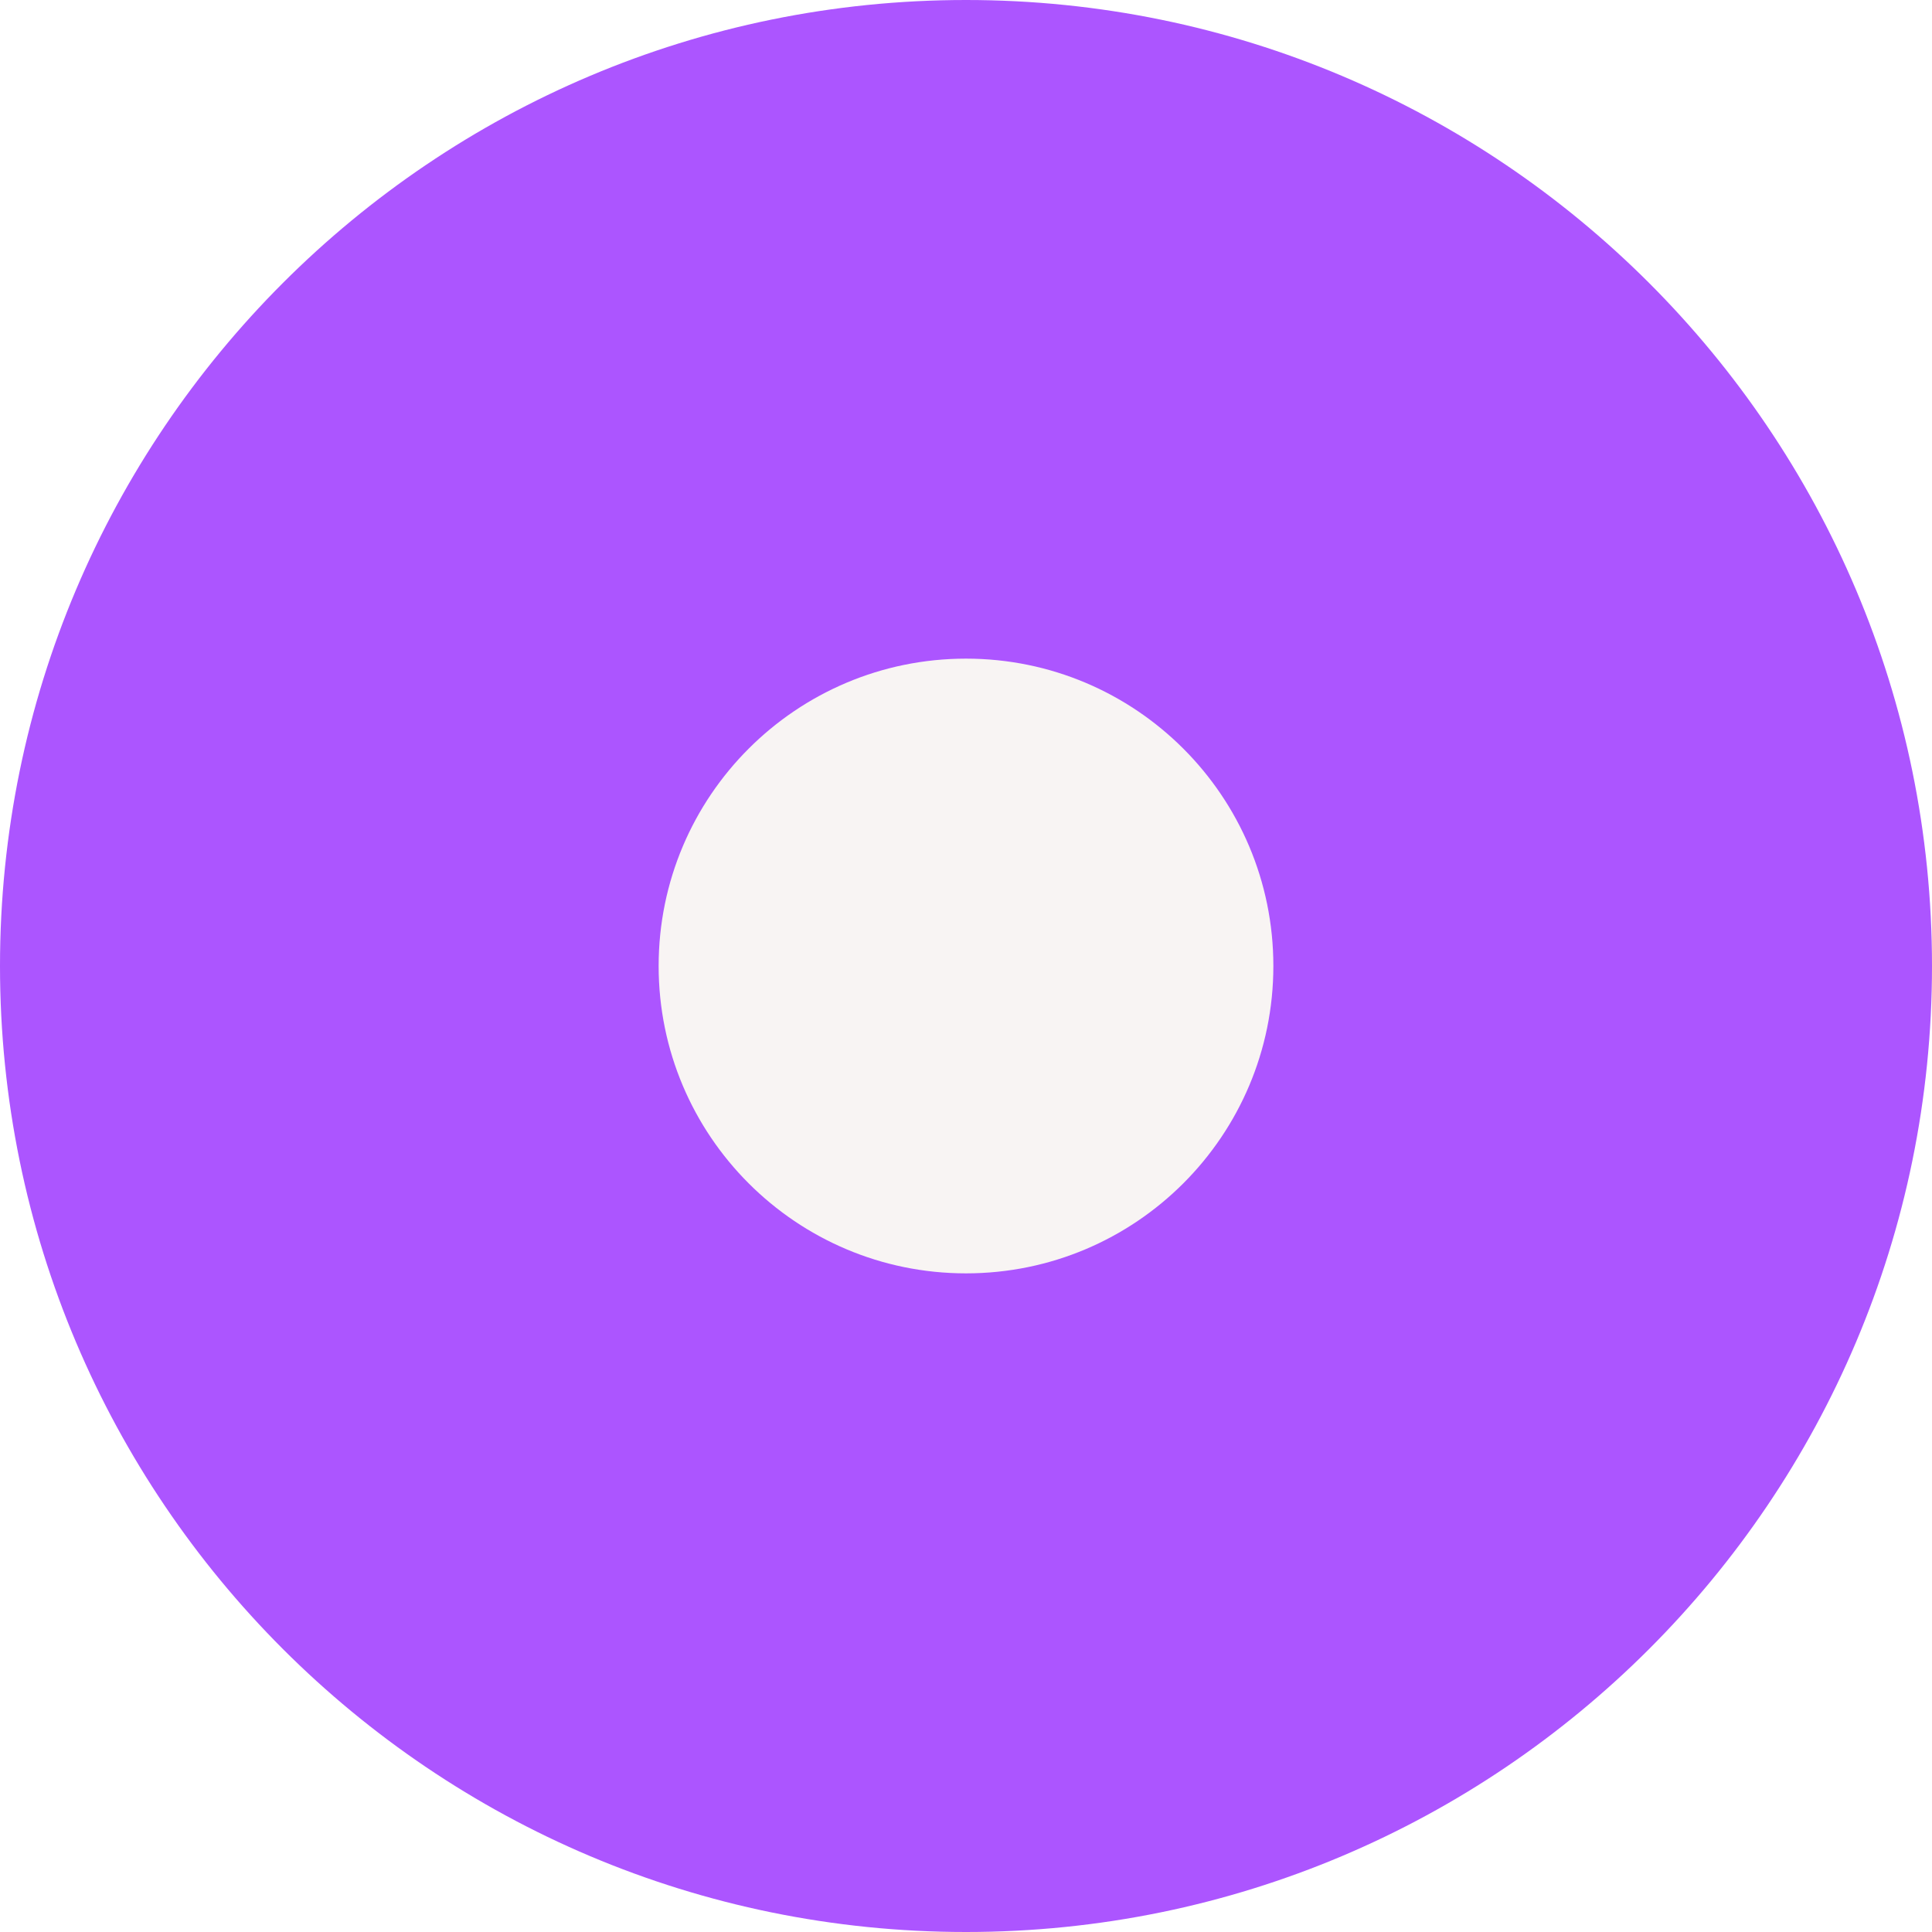
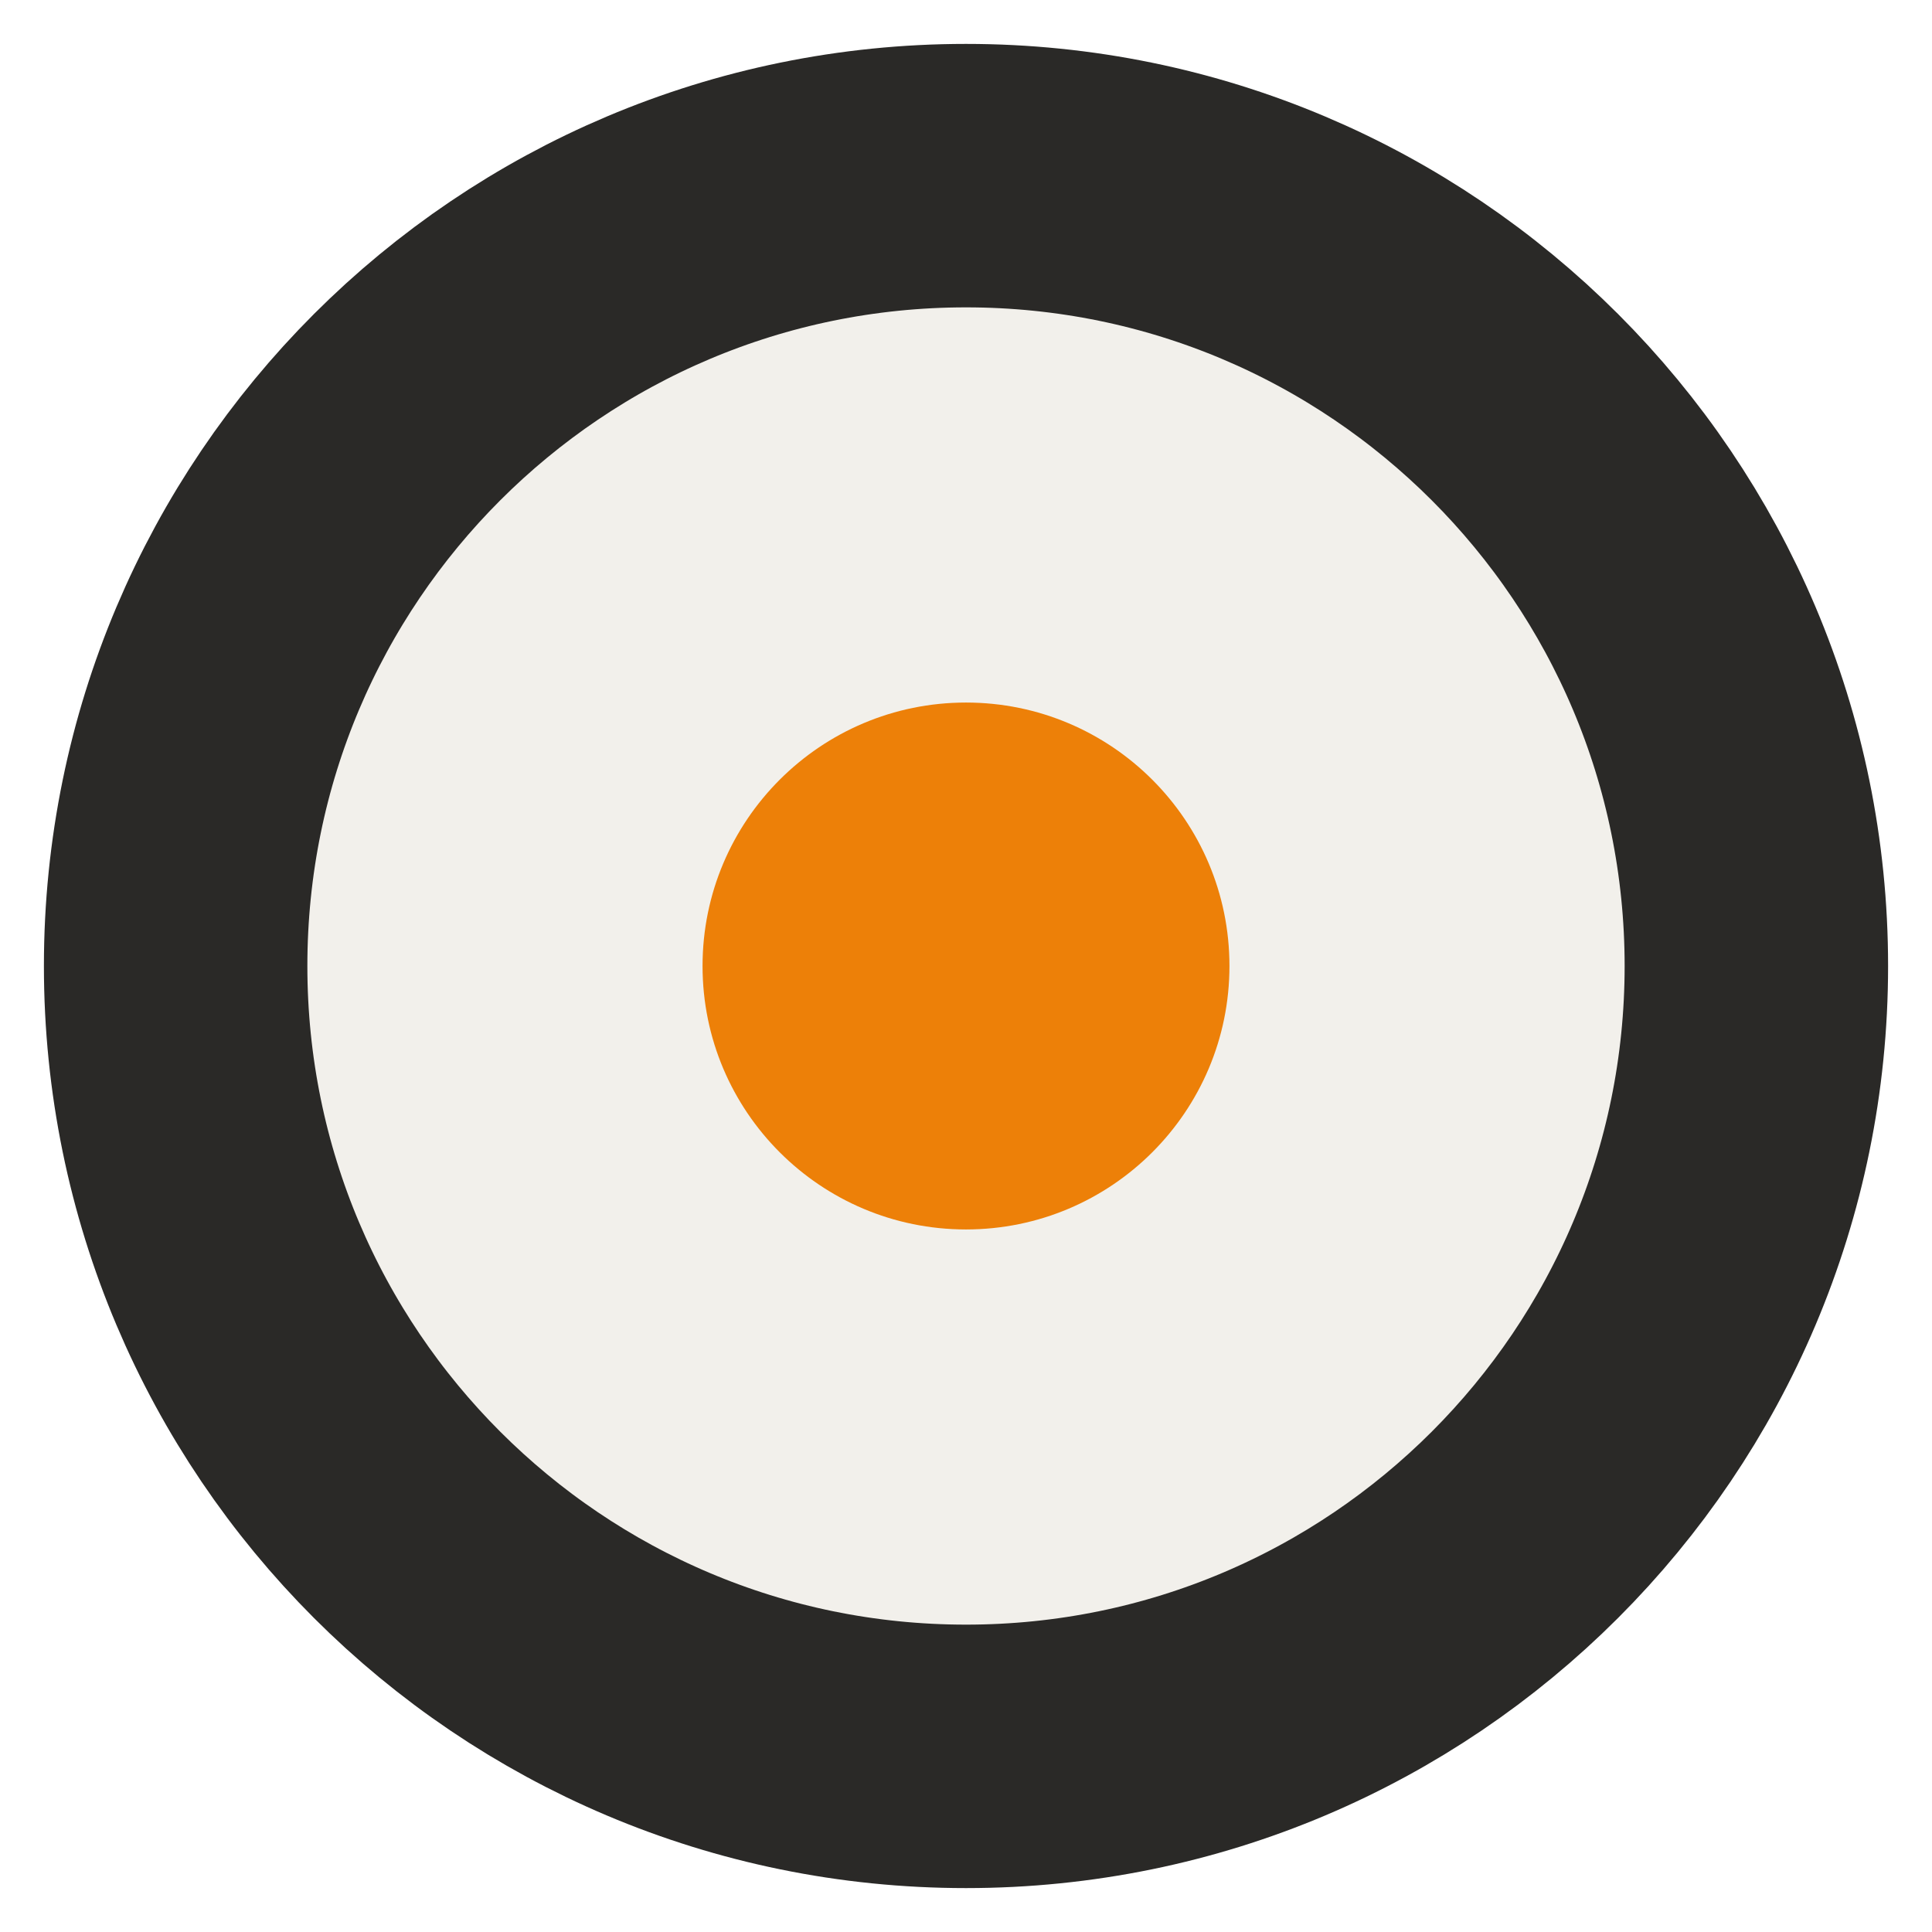
<svg xmlns="http://www.w3.org/2000/svg" viewBox="0 0 44 44">
-   <circle cx="22" cy="22" r="22" fill="#AC55FF" />
-   <circle cx="22" cy="22" r="7" fill="#F8F4F3" />
+   <circle cx="22" cy="22" r="18" fill="#F2F0EB" stroke="#2A2927" stroke-width="6" />
+   <circle cx="22" cy="22" r="6" fill="#ED8008" />
</svg>
